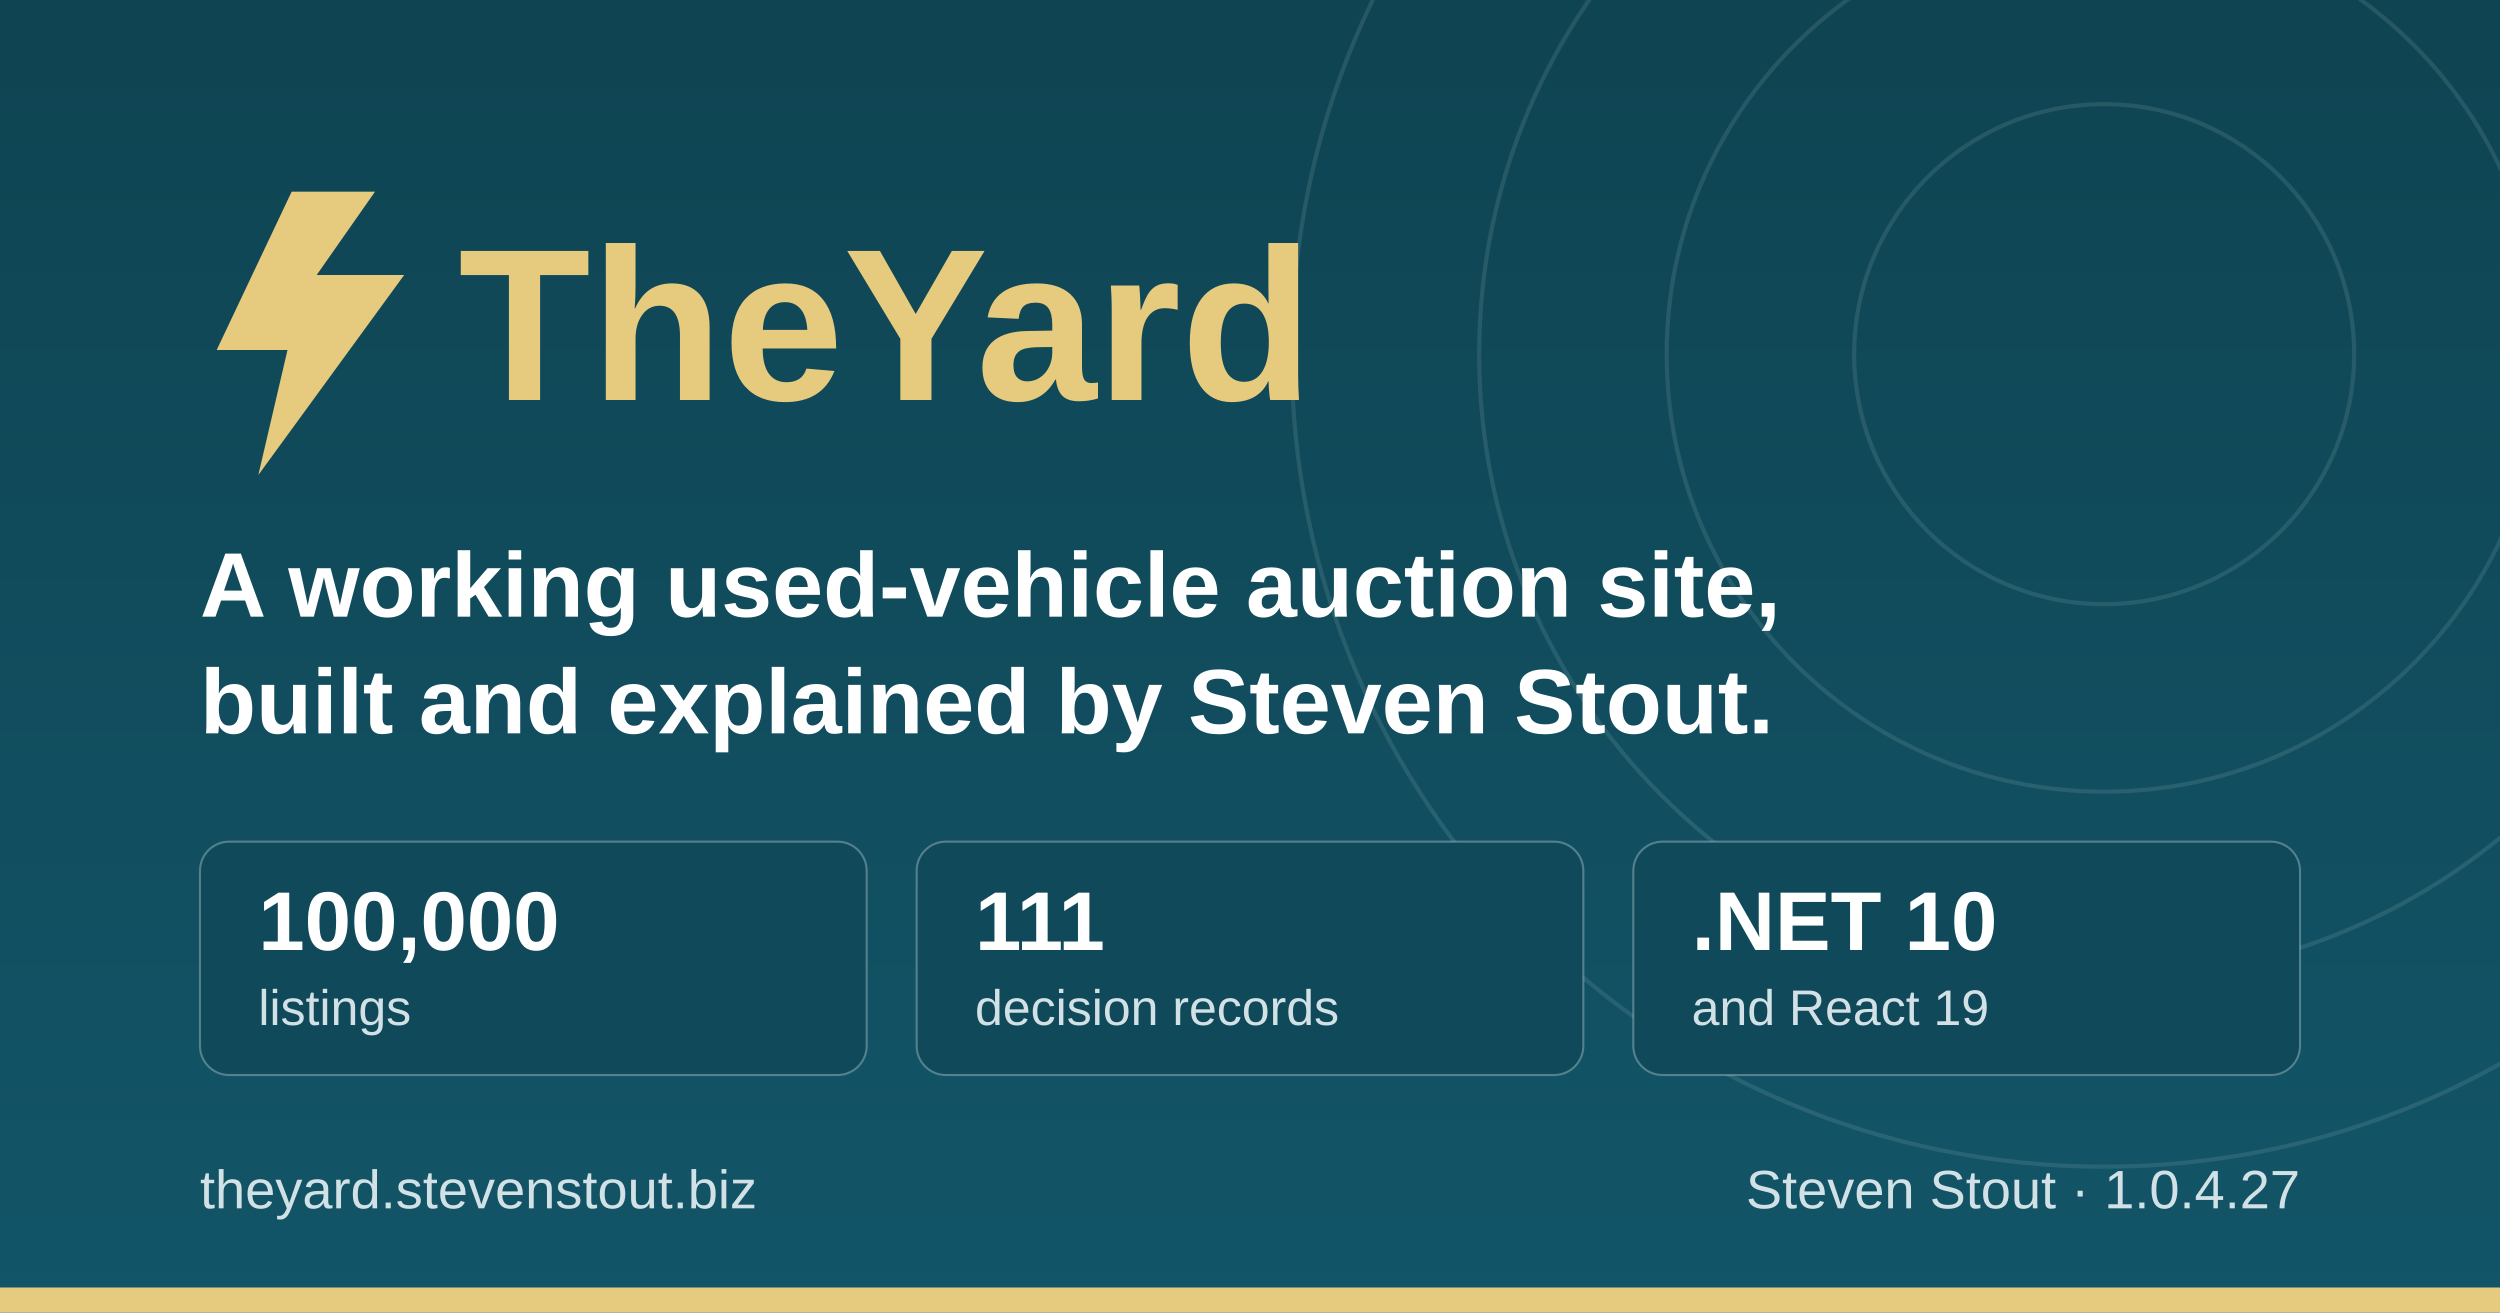
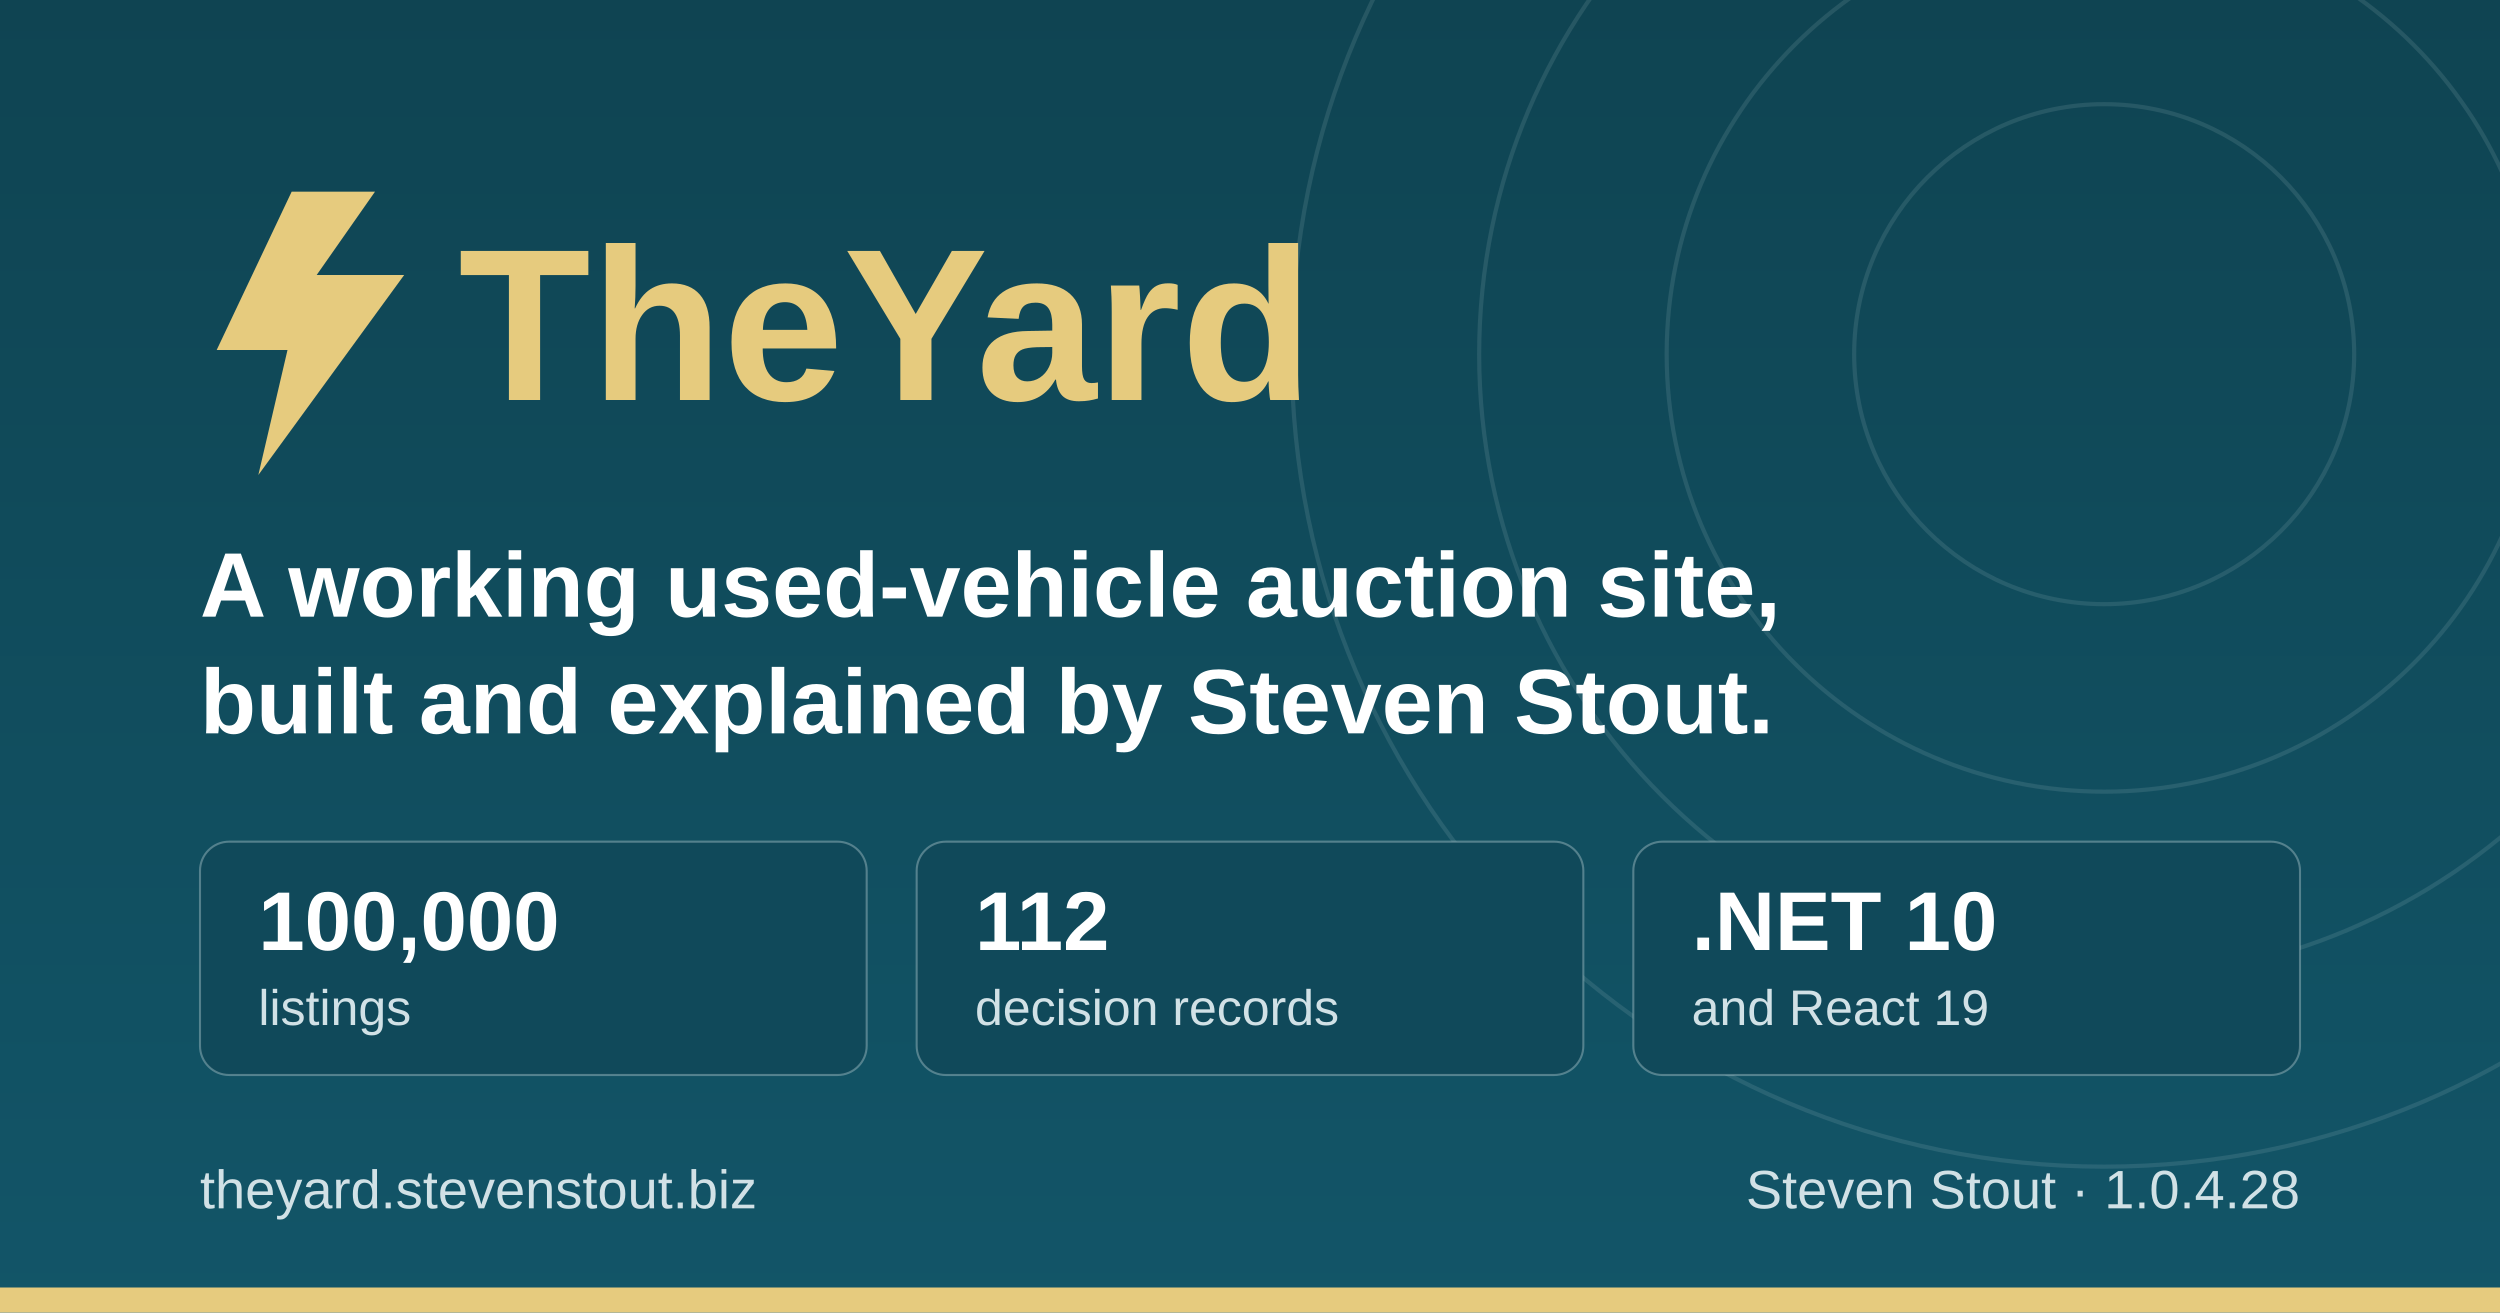
<svg xmlns="http://www.w3.org/2000/svg" width="1200" height="630" viewBox="0 0 1200 630" role="img" aria-label="TheYard, a used-vehicle auction platform, by Steven Stout">
  <defs>
    <linearGradient id="ground" x1="0" y1="0" x2="0" y2="1">
      <stop offset="0" stop-color="#0f4452" />
      <stop offset="1" stop-color="#125568" />
    </linearGradient>
  </defs>
  <rect width="1200" height="630" fill="url(#ground)" />
  <g fill="none" stroke="#d1e1e6" stroke-opacity="0.12" stroke-width="2">
    <circle cx="1010" cy="170" r="120" />
    <circle cx="1010" cy="170" r="210" />
    <circle cx="1010" cy="170" r="300" />
    <circle cx="1010" cy="170" r="390" />
  </g>
  <rect x="0" y="618" width="1200" height="12" fill="#e6cb7e" />
  <g transform="translate(96, 176)">
    <path d="M44 -84 L8 -8 h34 l-14 60 l70 -96 h-42 l28 -40 z" fill="#e6cb7e" />
    <text x="124" y="16" font-family="IBM Plex Sans, Segoe UI, system-ui, Arial, sans-serif" font-size="104" font-weight="700" fill="#e6cb7e">TheYard</text>
  </g>
  <text x="96" y="296" font-family="IBM Plex Sans, Segoe UI, system-ui, Arial, sans-serif" font-size="44" font-weight="600" fill="#ffffff">A working used-vehicle auction site,</text>
  <text x="96" y="352" font-family="IBM Plex Sans, Segoe UI, system-ui, Arial, sans-serif" font-size="44" font-weight="600" fill="#ffffff">built and explained by Steven Stout.</text>
  <g font-family="IBM Plex Sans, Segoe UI, system-ui, Arial, sans-serif">
    <rect x="96" y="404" width="320" height="112" rx="14" fill="#10495a" stroke="#d1e1e6" stroke-opacity="0.35" />
    <text x="124" y="456" font-size="40" font-weight="700" fill="#ffffff">100,000</text>
    <text x="124" y="492" font-size="24" font-weight="500" fill="#d1e1e6">listings</text>
    <rect x="440" y="404" width="320" height="112" rx="14" fill="#10495a" stroke="#d1e1e6" stroke-opacity="0.35" />
-     <text x="468" y="456" font-size="40" font-weight="700" fill="#ffffff">111</text>
+     <text x="468" y="456" font-size="40" font-weight="700" fill="#ffffff">112</text>
    <text x="468" y="492" font-size="24" font-weight="500" fill="#d1e1e6">decision records</text>
    <rect x="784" y="404" width="320" height="112" rx="14" fill="#10495a" stroke="#d1e1e6" stroke-opacity="0.35" />
    <text x="812" y="456" font-size="40" font-weight="700" fill="#ffffff">.NET 10</text>
    <text x="812" y="492" font-size="24" font-weight="500" fill="#d1e1e6">and React 19</text>
  </g>
  <text x="96" y="580" font-family="IBM Plex Sans, Segoe UI, system-ui, Arial, sans-serif" font-size="26" font-weight="500" fill="#d1e1e6">theyard.stevenstout.biz</text>
-   <text x="1104" y="580" text-anchor="end" font-family="IBM Plex Sans, Segoe UI, system-ui, Arial, sans-serif" font-size="26" font-weight="500" fill="#d1e1e6">Steven Stout · 1.0.4.27</text>
+   <text x="1104" y="580" text-anchor="end" font-family="IBM Plex Sans, Segoe UI, system-ui, Arial, sans-serif" font-size="26" font-weight="500" fill="#d1e1e6">Steven Stout · 1.0.4.28</text>
</svg>
